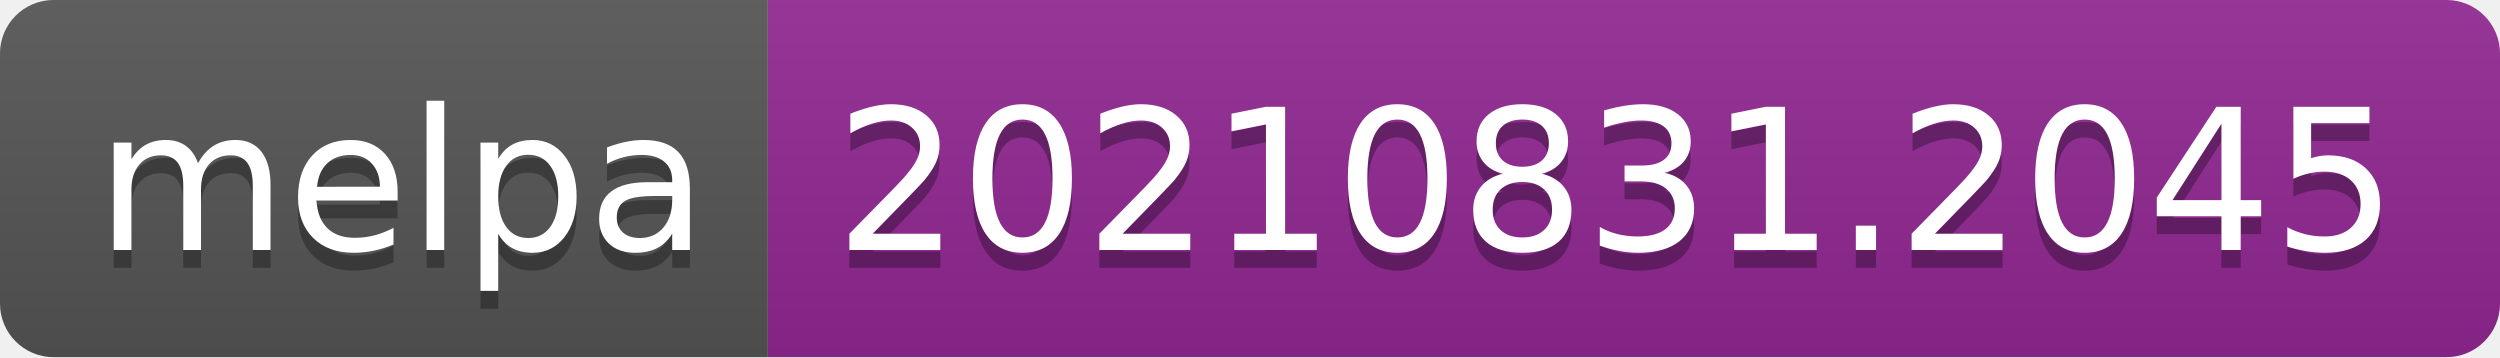
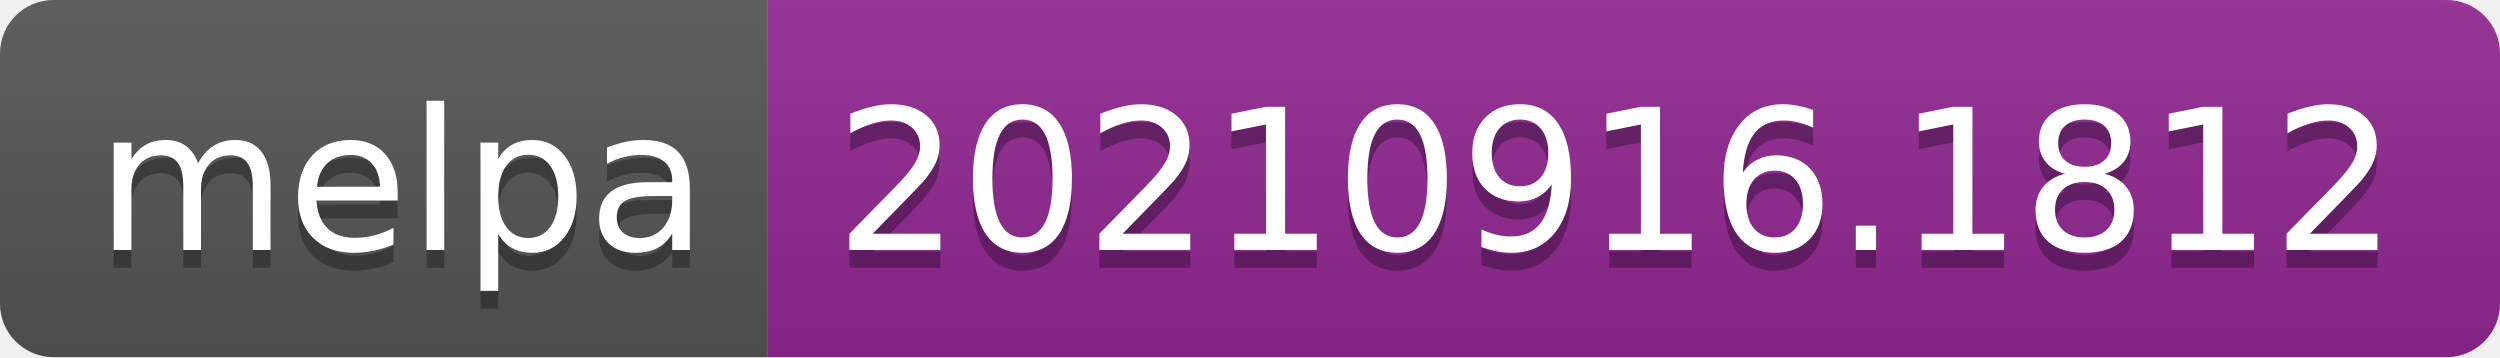
- <svg xmlns="http://www.w3.org/2000/svg" width="140" height="20" role="img" aria-label="melpa: 20210831.2045">
+ <svg xmlns="http://www.w3.org/2000/svg" width="140" height="20" role="img" aria-label="melpa: 20210916.1812">
  <linearGradient id="s" x2="0" y2="100%">
    <stop offset="0" stop-color="#bbb" stop-opacity=".1" />
    <stop offset="1" stop-opacity=".1" />
  </linearGradient>
  <clipPath id="r">
    <rect width="140" height="20" rx="3" fill="#fff" />
  </clipPath>
  <g clip-path="url(#r)">
    <rect width="43" height="20" fill="#555" />
    <rect x="43" width="97" height="20" fill="#922793" />
    <rect width="140" height="20" fill="url(#s)" />
  </g>
  <g fill="#fff" text-anchor="middle" font-family="Verdana,Geneva,DejaVu Sans,sans-serif" text-rendering="geometricPrecision" font-size="110">
    <text aria-hidden="true" x="225" y="150" fill="#010101" fill-opacity=".3" transform="scale(.1)" textLength="330">melpa</text>
    <text x="225" y="140" transform="scale(.1)" fill="#fff" textLength="330">melpa</text>
-     <text aria-hidden="true" x="905" y="150" fill="#010101" fill-opacity=".3" transform="scale(.1)" textLength="870">20210831.2045</text>
-     <text x="905" y="140" transform="scale(.1)" fill="#fff" textLength="870">20210831.2045</text>
+     <text aria-hidden="true" x="905" y="150" fill="#010101" fill-opacity=".3" transform="scale(.1)" textLength="870">20210916.1812</text>
+     <text x="905" y="140" transform="scale(.1)" fill="#fff" textLength="870">20210916.1812</text>
  </g>
</svg>
